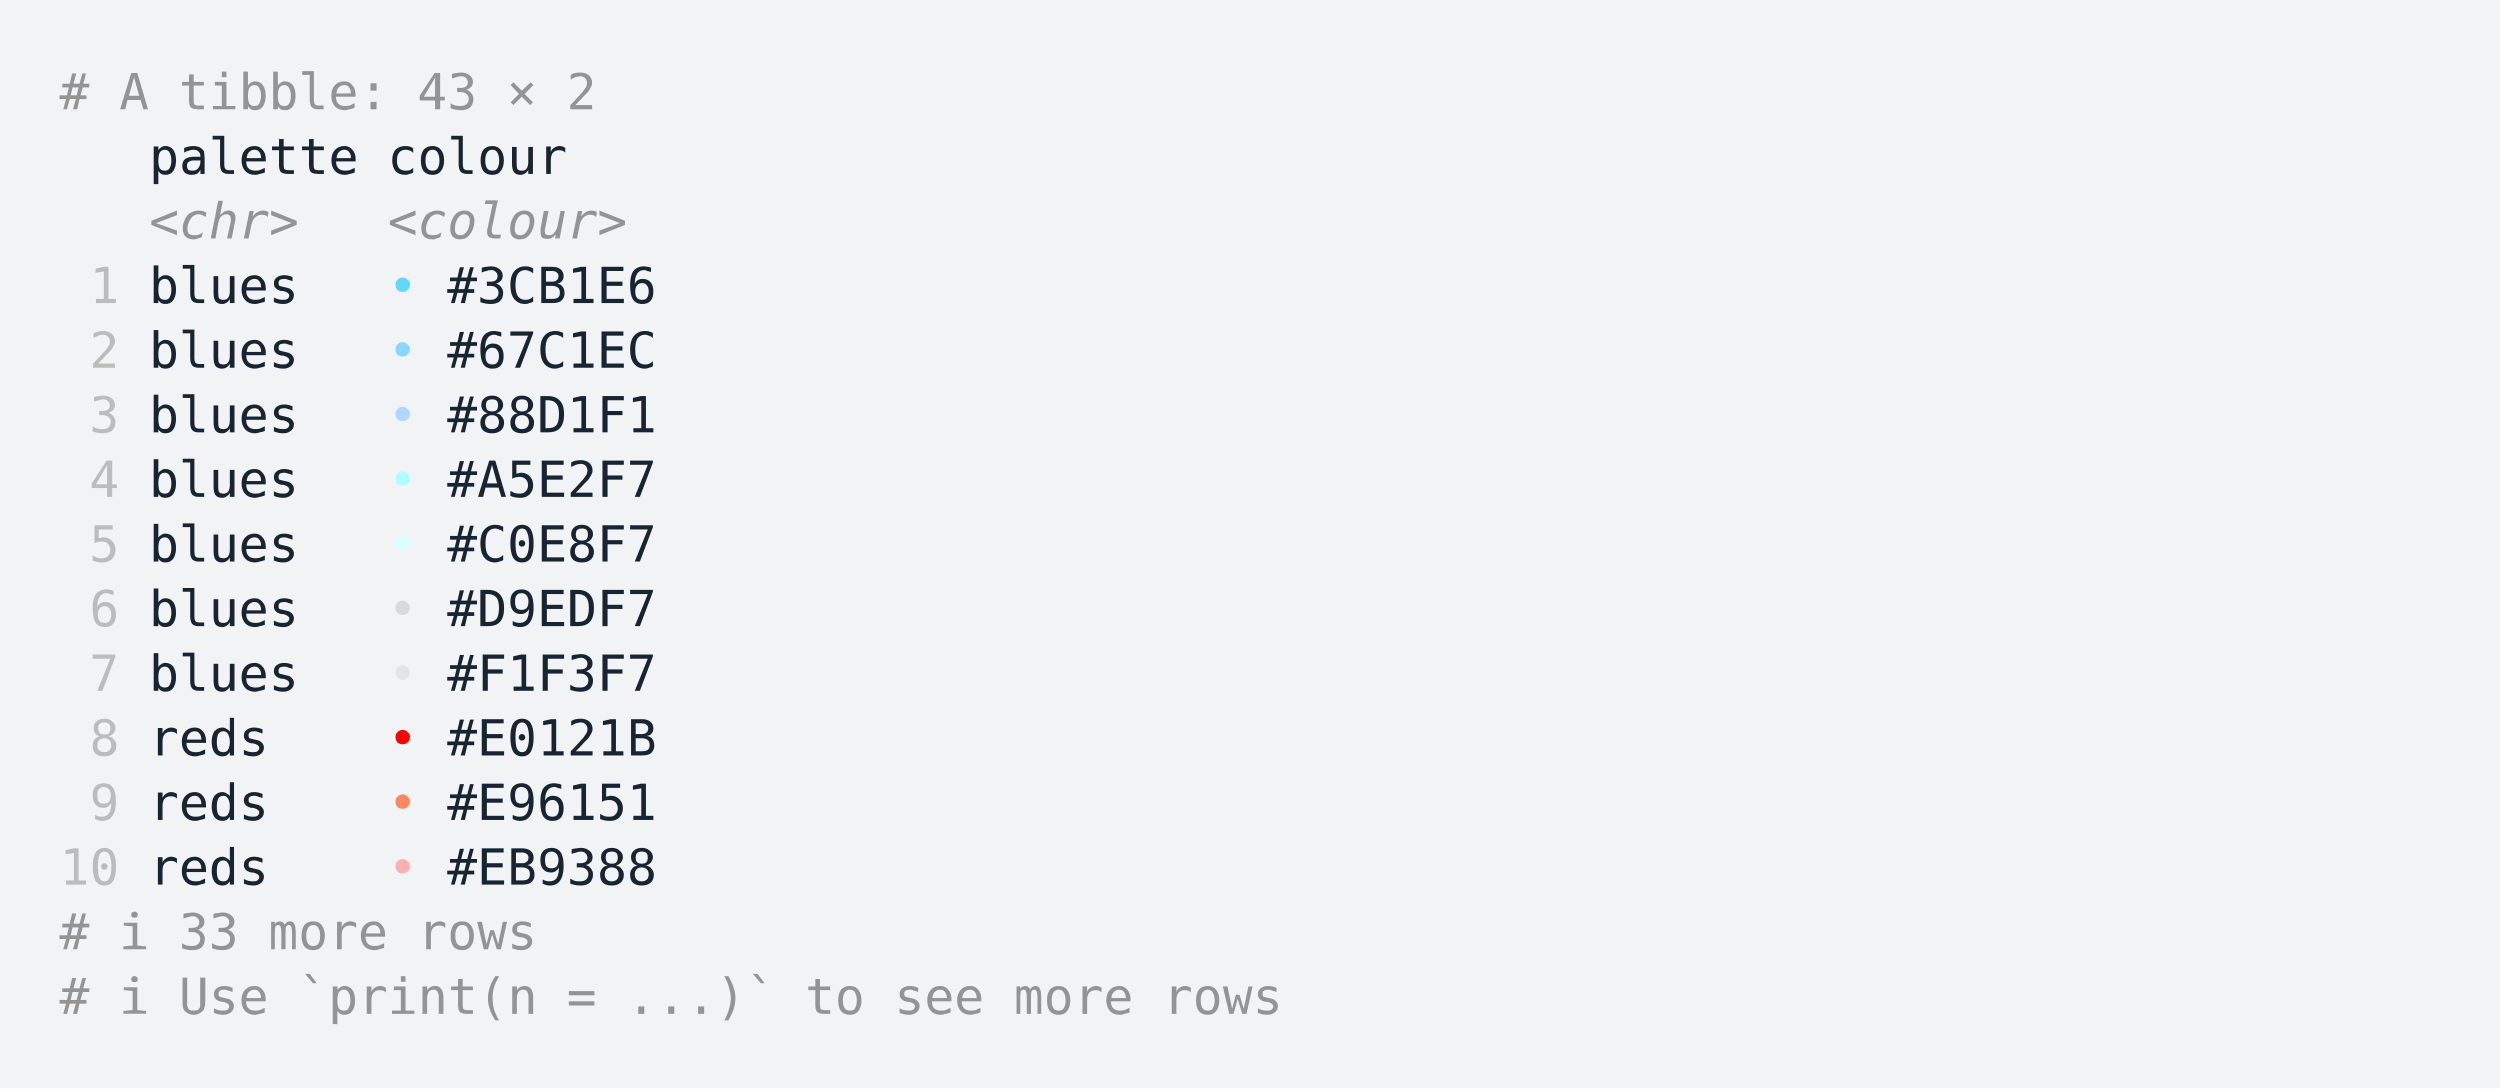
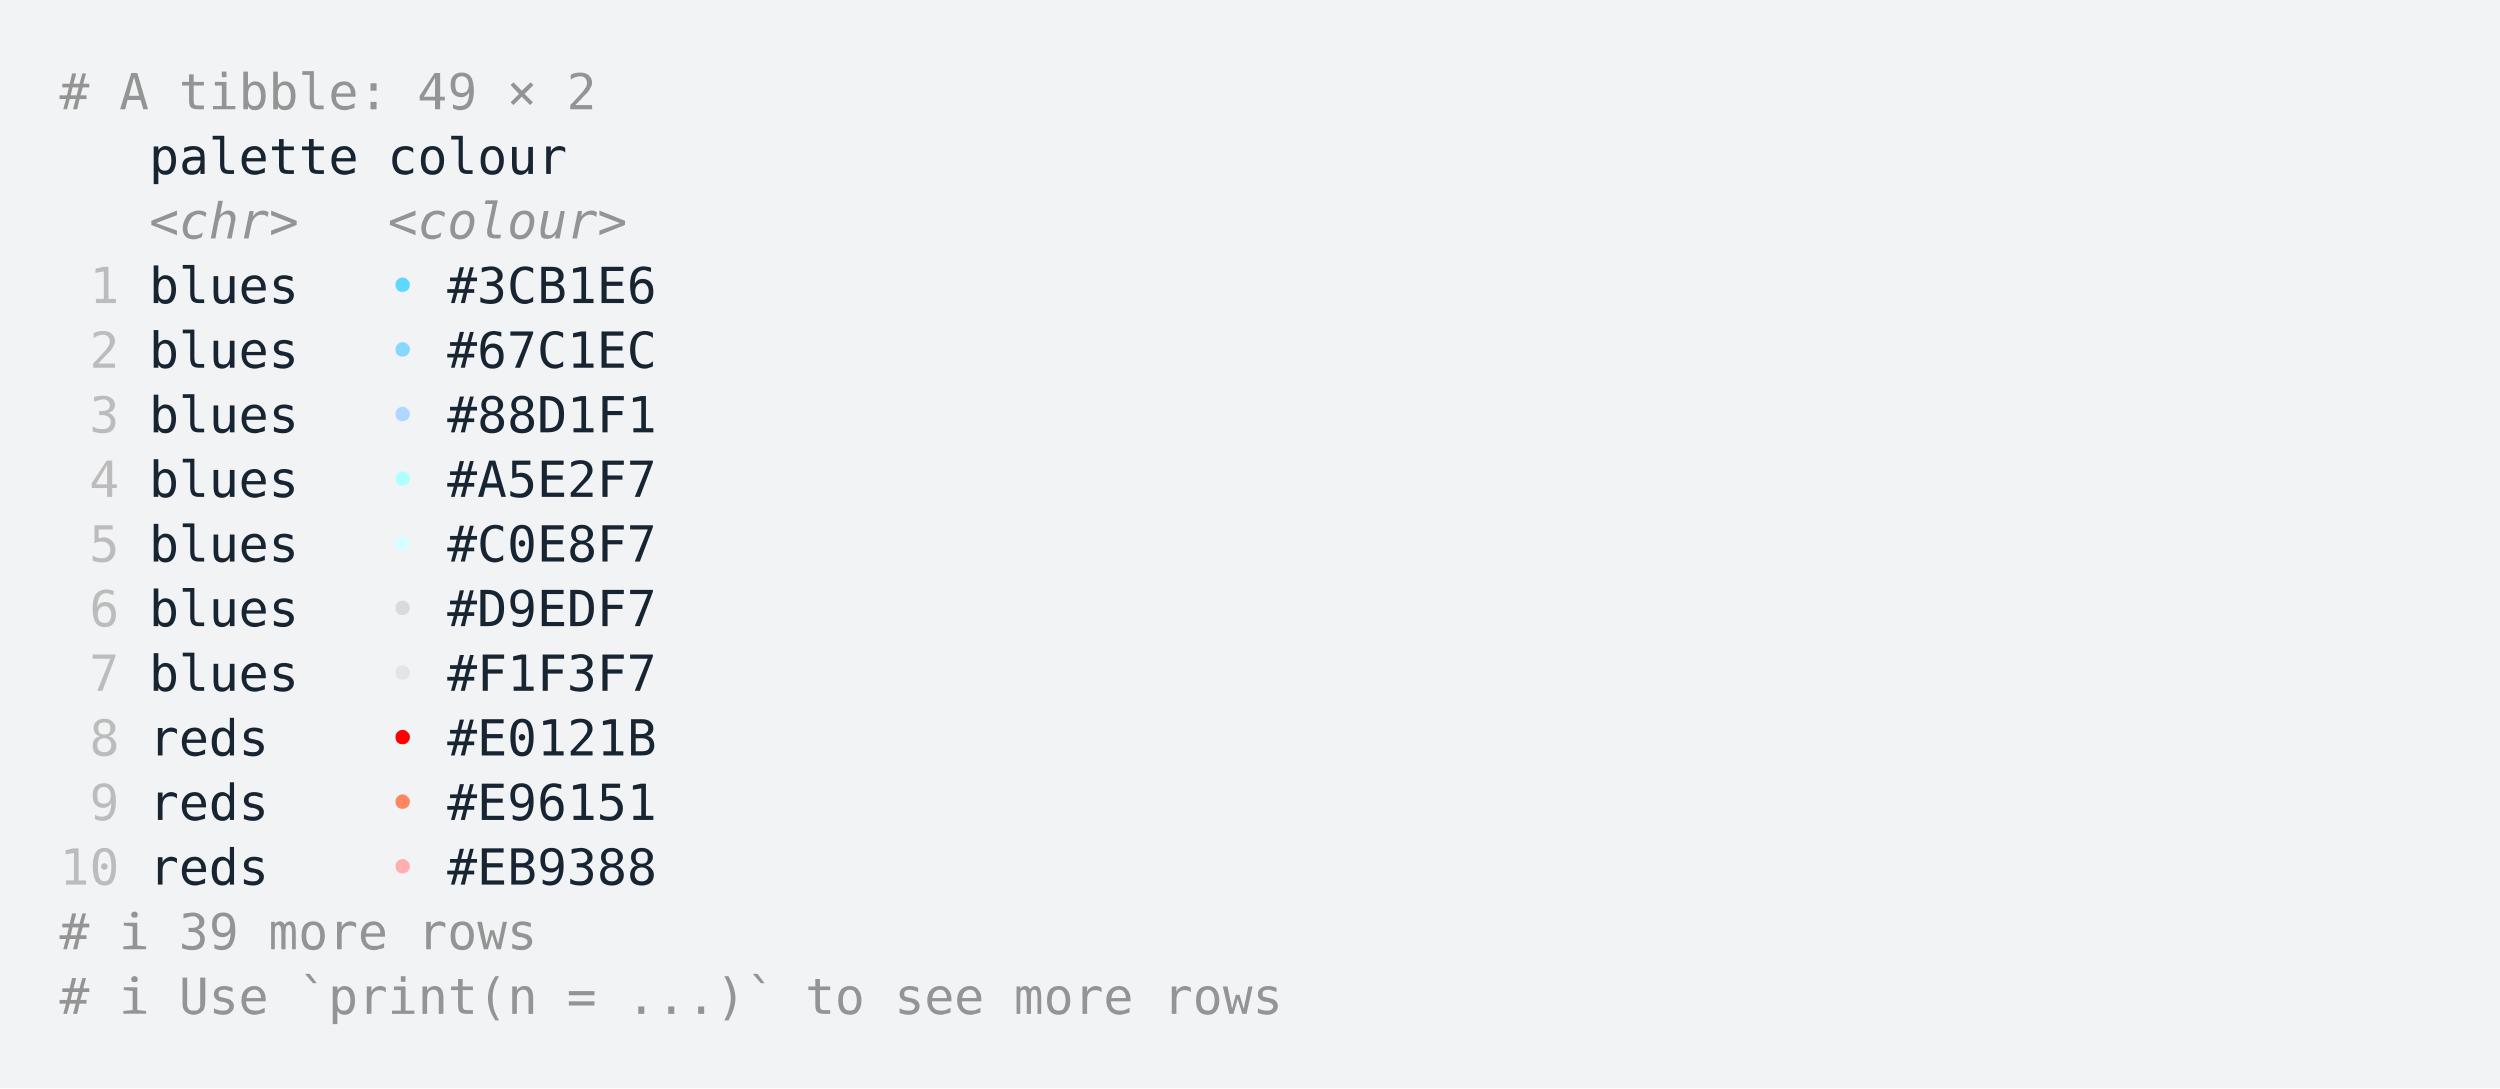
<svg xmlns="http://www.w3.org/2000/svg" xmlns:xlink="http://www.w3.org/1999/xlink" width="840" height="365.65">
  <rect width="840" height="365.65" rx="0" ry="0" class="a" />
  <svg height="325.65" viewBox="0 0 80 32.565" width="800" x="20" y="20">
    <style>.a{fill:rgb(241,243,245)}.b{font-family:'Fira Code',Monaco,Consolas,Menlo,'Bitstream Vera Sans Mono','Powerline Symbols',monospace}.c{fill:transparent}.d{fill:rgb(148,148,148);white-space:pre}.e{fill:rgb(23,36,49);white-space:pre}.f{fill:rgb(148,148,148);font-style:italic;white-space:pre}.g{fill:rgb(188,188,188);white-space:pre}.h{fill:rgb(95,215,255);white-space:pre}.i{fill:rgb(135,215,255);white-space:pre}.j{fill:rgb(175,215,255);white-space:pre}.k{fill:rgb(175,255,255);white-space:pre}.l{fill:rgb(215,255,255);white-space:pre}.m{fill:rgb(218,218,218);white-space:pre}.n{fill:rgb(228,228,228);white-space:pre}.o{fill:rgb(255,0,0);white-space:pre}.p{fill:rgb(255,135,95);white-space:pre}.q{fill:rgb(255,175,175);white-space:pre}</style>
    <g font-family="'Fira Code',Monaco,Consolas,Menlo,'Bitstream Vera Sans Mono','Powerline Symbols',monospace" font-size="1.67" class="b">
      <defs>
        <symbol id="a">
          <rect height="15" width="80" x="0" y="0" class="c" />
        </symbol>
      </defs>
      <rect height="32.565" width="80" class="a" />
      <svg x="0" y="0" width="80">
        <svg x="0">
          <use xlink:href="#a" />
          <text font-size="1.67" x="0" y="1.67" class="d">#</text>
          <text font-size="1.67" x="2.004" y="1.67" class="d">A</text>
          <text font-size="1.67" x="4.008" y="1.67" class="d">tibble:</text>
-           <text font-size="1.67" x="12.024" y="1.67" class="d">43</text>
+           <text font-size="1.67" x="12.024" y="1.67" class="d">49</text>
          <text font-size="1.67" x="15.03" y="1.67" class="d">×</text>
          <text font-size="1.67" x="17.034" y="1.67" class="d">2</text>
          <text font-size="1.67" x="3.006" y="3.841" class="e">palette</text>
          <text font-size="1.67" x="11.022" y="3.841" class="e">colour</text>
          <text font-size="1.67" x="3.006" y="6.012" class="f">&lt;chr&gt;</text>
          <text font-size="1.67" x="11.022" y="6.012" class="f">&lt;colour&gt;</text>
          <text font-size="1.67" x="1.002" y="8.183" class="g">1</text>
          <text font-size="1.67" x="3.006" y="8.183" class="e">blues</text>
          <text font-size="1.67" x="11.022" y="8.183" class="h">•</text>
          <text font-size="1.67" x="13.026" y="8.183" class="e">#3CB1E6</text>
          <text font-size="1.67" x="1.002" y="10.354" class="g">2</text>
          <text font-size="1.67" x="3.006" y="10.354" class="e">blues</text>
          <text font-size="1.67" x="11.022" y="10.354" class="i">•</text>
          <text font-size="1.67" x="13.026" y="10.354" class="e">#67C1EC</text>
          <text font-size="1.67" x="1.002" y="12.525" class="g">3</text>
          <text font-size="1.67" x="3.006" y="12.525" class="e">blues</text>
          <text font-size="1.67" x="11.022" y="12.525" class="j">•</text>
          <text font-size="1.67" x="13.026" y="12.525" class="e">#88D1F1</text>
          <text font-size="1.67" x="1.002" y="14.696" class="g">4</text>
          <text font-size="1.67" x="3.006" y="14.696" class="e">blues</text>
          <text font-size="1.67" x="11.022" y="14.696" class="k">•</text>
          <text font-size="1.67" x="13.026" y="14.696" class="e">#A5E2F7</text>
          <text font-size="1.67" x="1.002" y="16.867" class="g">5</text>
          <text font-size="1.67" x="3.006" y="16.867" class="e">blues</text>
          <text font-size="1.67" x="11.022" y="16.867" class="l">•</text>
          <text font-size="1.67" x="13.026" y="16.867" class="e">#C0E8F7</text>
          <text font-size="1.67" x="1.002" y="19.038" class="g">6</text>
          <text font-size="1.67" x="3.006" y="19.038" class="e">blues</text>
          <text font-size="1.67" x="11.022" y="19.038" class="m">•</text>
          <text font-size="1.67" x="13.026" y="19.038" class="e">#D9EDF7</text>
          <text font-size="1.67" x="1.002" y="21.209" class="g">7</text>
          <text font-size="1.67" x="3.006" y="21.209" class="e">blues</text>
          <text font-size="1.67" x="11.022" y="21.209" class="n">•</text>
          <text font-size="1.67" x="13.026" y="21.209" class="e">#F1F3F7</text>
          <text font-size="1.67" x="1.002" y="23.38" class="g">8</text>
          <text font-size="1.67" x="3.006" y="23.38" class="e">reds</text>
          <text font-size="1.67" x="11.022" y="23.38" class="o">•</text>
          <text font-size="1.67" x="13.026" y="23.38" class="e">#E0121B</text>
          <text font-size="1.67" x="1.002" y="25.551" class="g">9</text>
          <text font-size="1.67" x="3.006" y="25.551" class="e">reds</text>
          <text font-size="1.67" x="11.022" y="25.551" class="p">•</text>
          <text font-size="1.67" x="13.026" y="25.551" class="e">#E96151</text>
          <text font-size="1.67" x="0" y="27.722" class="g">10</text>
          <text font-size="1.67" x="3.006" y="27.722" class="e">reds</text>
          <text font-size="1.67" x="11.022" y="27.722" class="q">•</text>
          <text font-size="1.67" x="13.026" y="27.722" class="e">#EB9388</text>
          <text font-size="1.67" x="0" y="29.893" class="d">#</text>
          <text font-size="1.67" x="2.004" y="29.893" class="d">ℹ</text>
-           <text font-size="1.67" x="4.008" y="29.893" class="d">33</text>
+           <text font-size="1.67" x="4.008" y="29.893" class="d">39</text>
          <text font-size="1.67" x="7.014" y="29.893" class="d">more</text>
          <text font-size="1.67" x="12.024" y="29.893" class="d">rows</text>
          <text font-size="1.67" x="0" y="32.064" class="d">#</text>
          <text font-size="1.67" x="2.004" y="32.064" class="d">ℹ</text>
          <text font-size="1.67" x="4.008" y="32.064" class="d">Use</text>
          <text font-size="1.67" x="8.016" y="32.064" class="d">`print(n</text>
          <text font-size="1.67" x="17.034" y="32.064" class="d">=</text>
          <text font-size="1.67" x="19.038" y="32.064" class="d">...)`</text>
          <text font-size="1.67" x="25.05" y="32.064" class="d">to</text>
          <text font-size="1.67" x="28.056" y="32.064" class="d">see</text>
          <text font-size="1.67" x="32.064" y="32.064" class="d">more</text>
          <text font-size="1.67" x="37.074" y="32.064" class="d">rows</text>
        </svg>
      </svg>
    </g>
  </svg>
</svg>
